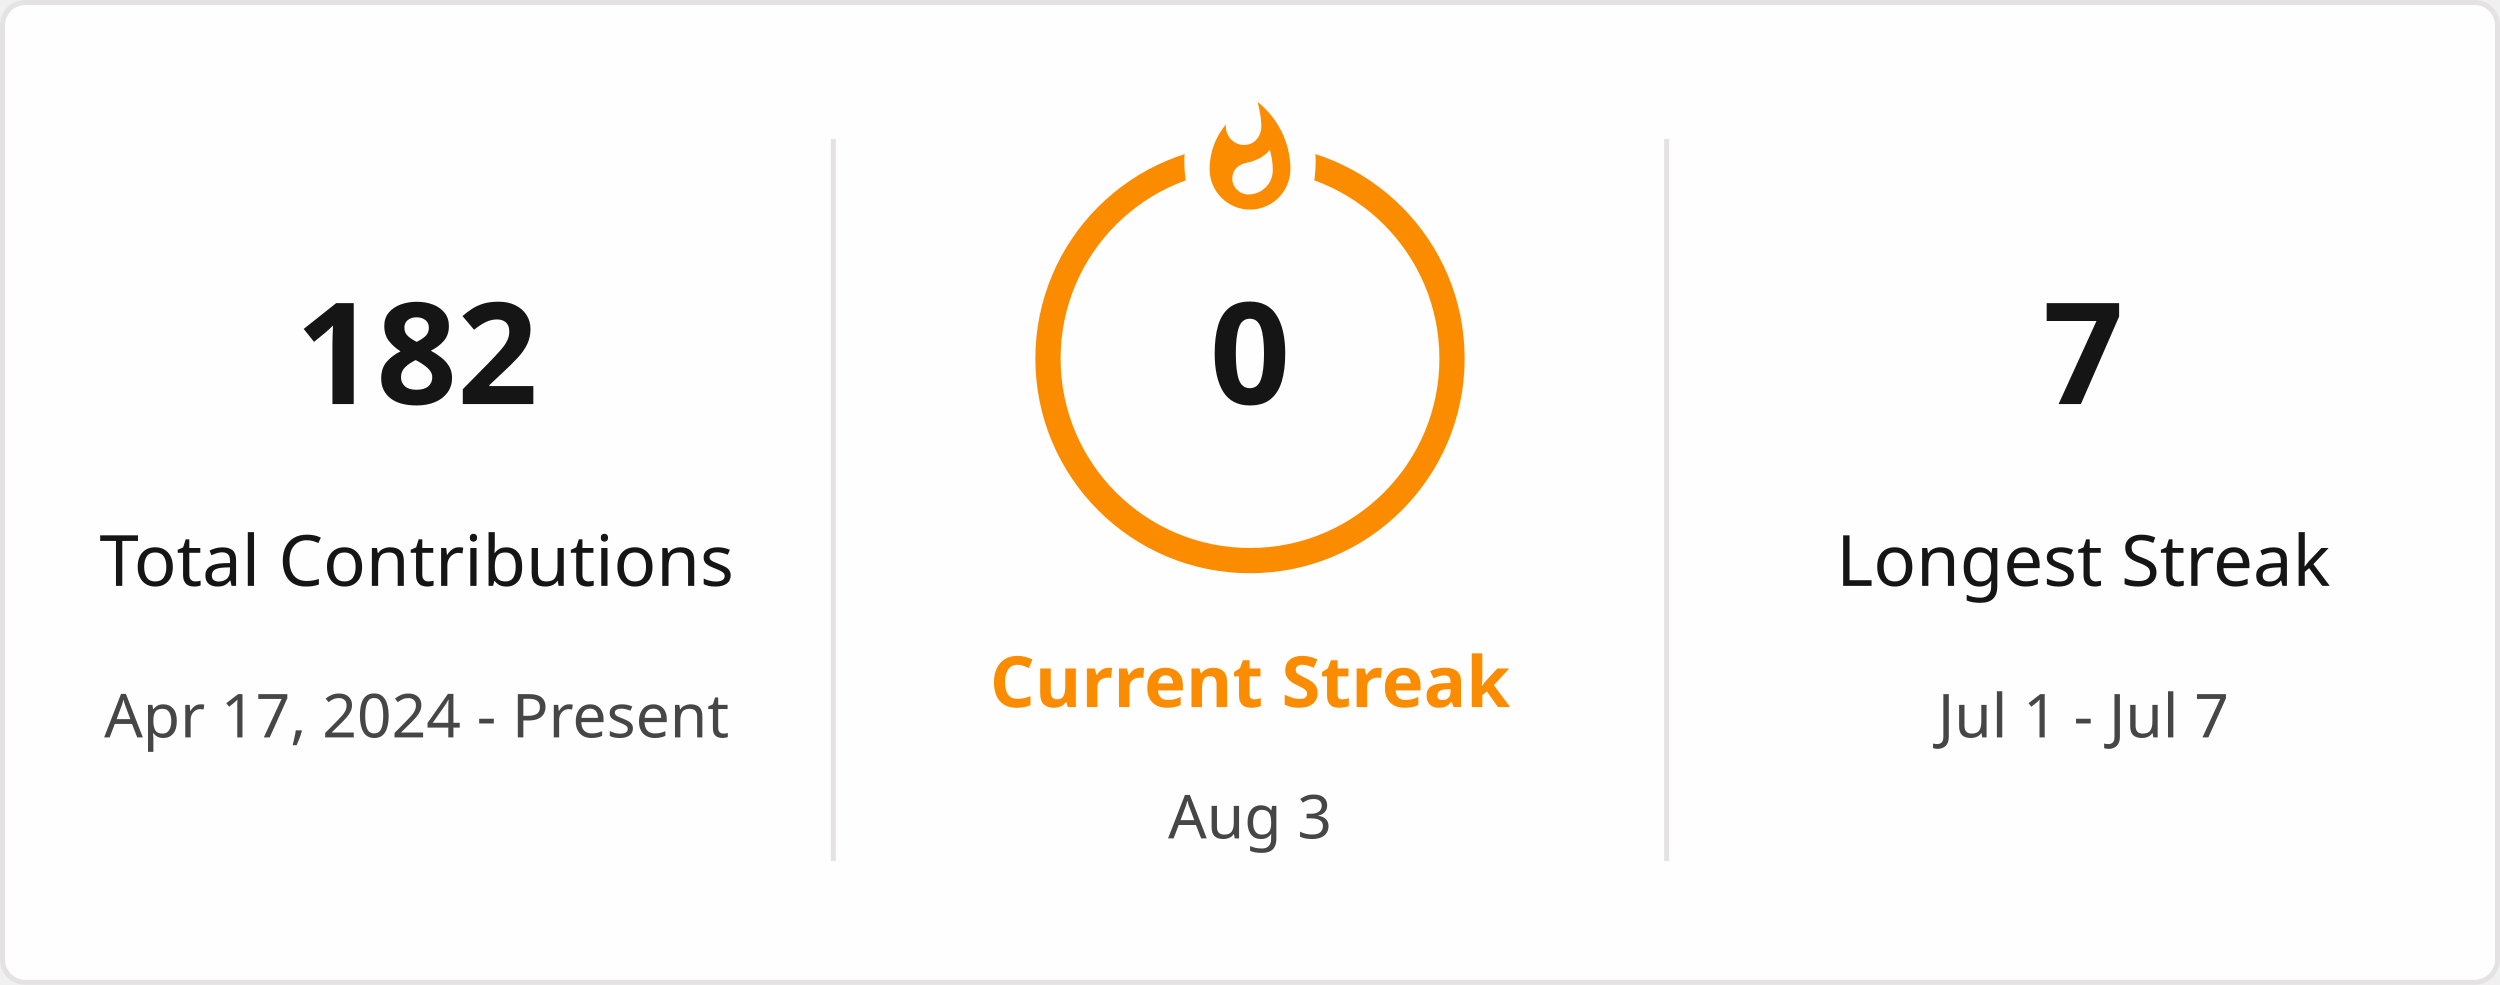
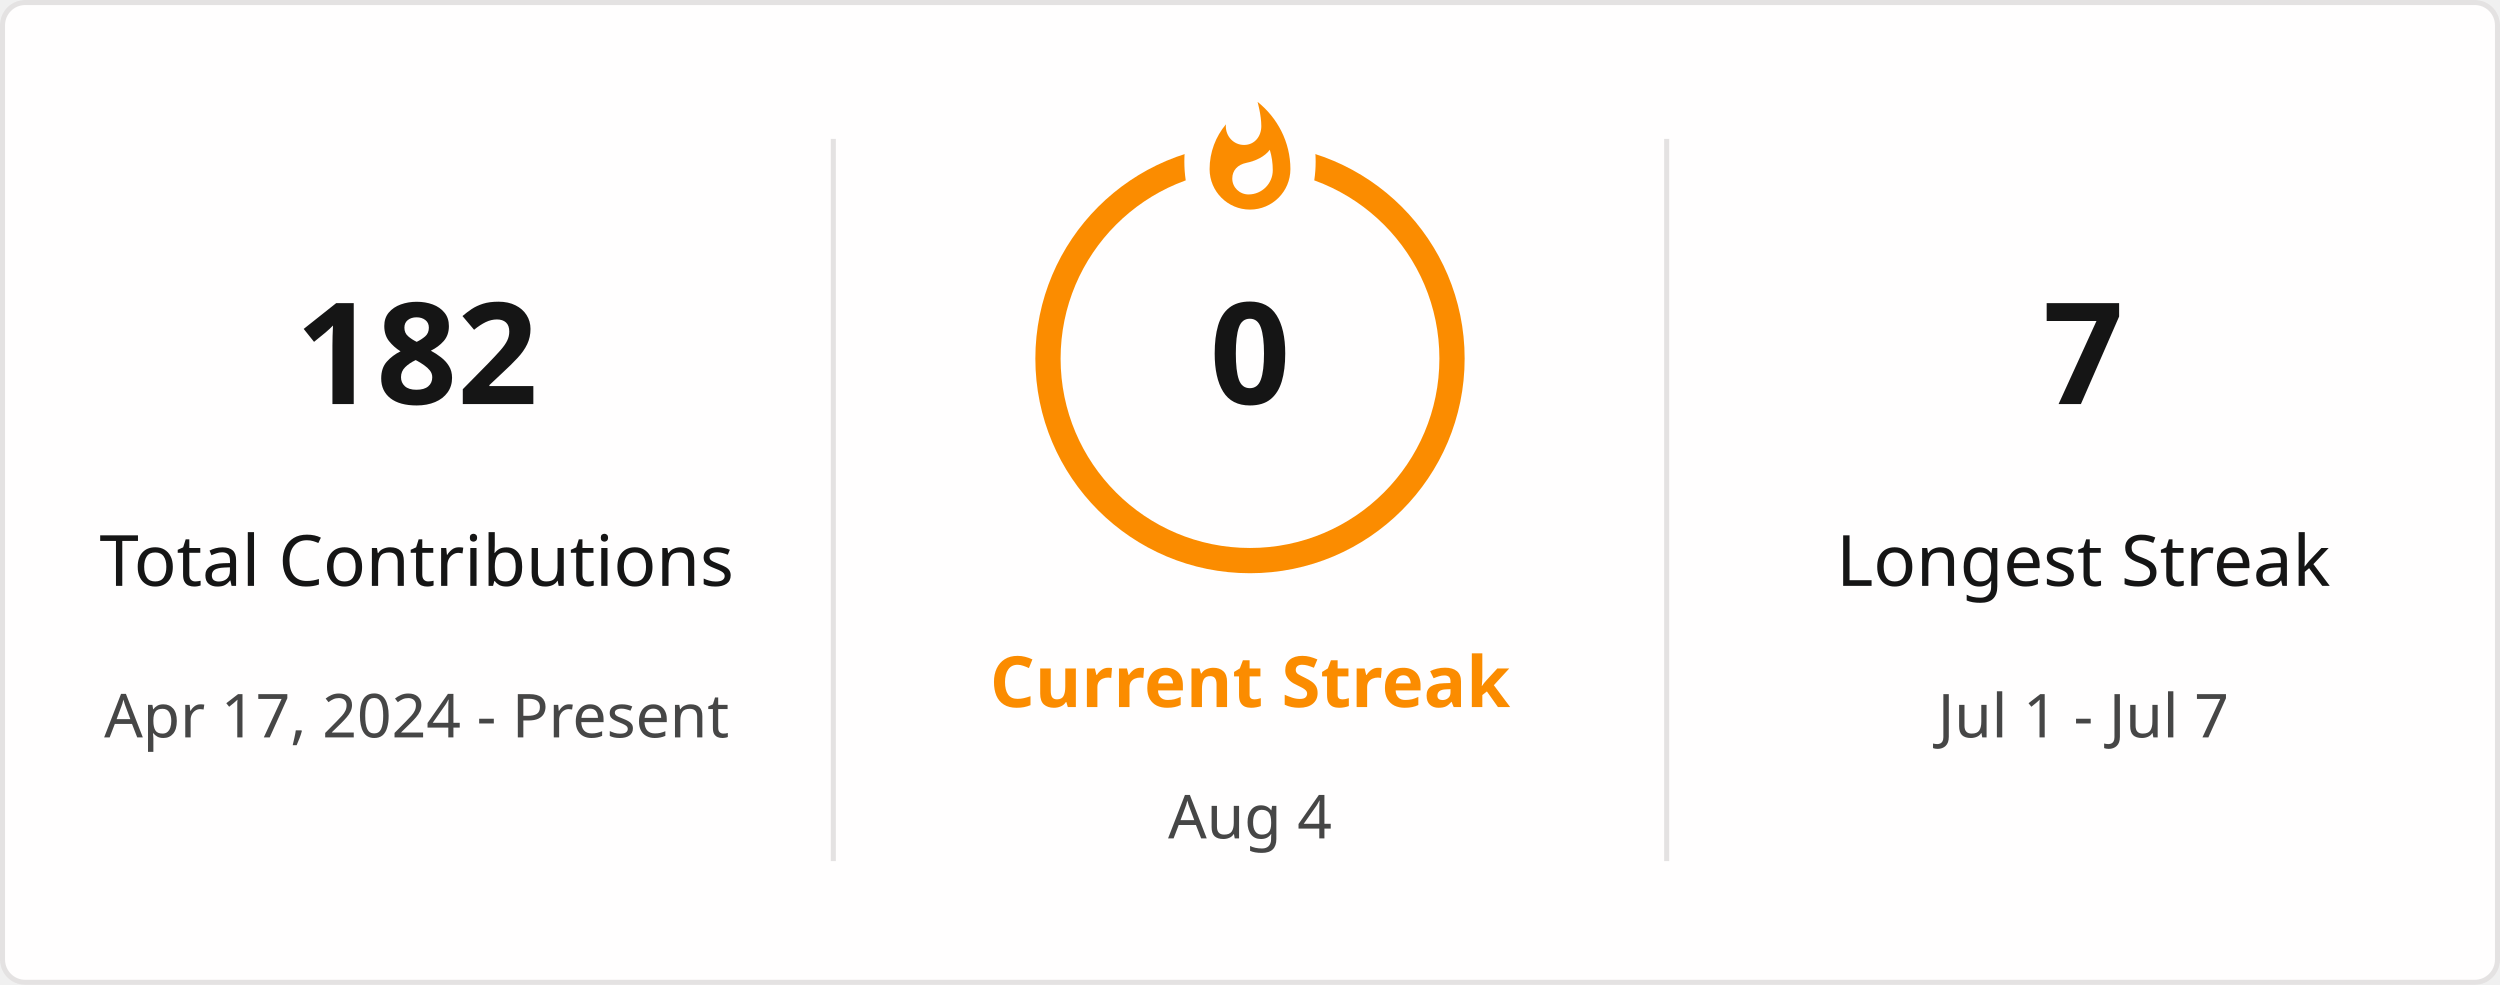
<svg xmlns="http://www.w3.org/2000/svg" style="isolation: isolate" viewBox="0 0 495 195" width="495px" height="195px" direction="ltr">
  <defs>
    <clipPath id="outer_rectangle">
      <rect width="495" height="195" rx="4.5" />
    </clipPath>
    <mask id="mask_out_ring_behind_fire">
      <rect width="495" height="195" fill="white" />
      <ellipse id="mask-ellipse" cx="247.5" cy="32" rx="13" ry="18" fill="black" />
    </mask>
  </defs>
  <g clip-path="url(#outer_rectangle)">
    <g style="isolation: isolate">
      <rect stroke="#E4E2E2" fill="#FFFEFE" rx="4.5" x="0.5" y="0.5" width="494" height="194" />
    </g>
    <g style="isolation: isolate">
      <line x1="165" y1="28" x2="165" y2="170" vector-effect="non-scaling-stroke" stroke-width="1" stroke="#E4E2E2" stroke-linejoin="miter" stroke-linecap="square" stroke-miterlimit="3" />
      <line x1="330" y1="28" x2="330" y2="170" vector-effect="non-scaling-stroke" stroke-width="1" stroke="#E4E2E2" stroke-linejoin="miter" stroke-linecap="square" stroke-miterlimit="3" />
    </g>
    <g style="isolation: isolate">
      <g transform="translate(82.5, 48)">
        <text x="0" y="32" stroke-width="0" text-anchor="middle" fill="#151515" stroke="none" font-family="&quot;Segoe UI&quot;, Ubuntu, sans-serif" font-weight="700" font-size="28px" font-style="normal" style="opacity: 1; opacity: 1;">
                        182
                    </text>
      </g>
      <g transform="translate(82.5, 84)">
        <text x="0" y="32" stroke-width="0" text-anchor="middle" fill="#151515" stroke="none" font-family="&quot;Segoe UI&quot;, Ubuntu, sans-serif" font-weight="400" font-size="14px" font-style="normal" style="opacity: 1; opacity: 1;">
                        Total Contributions
                    </text>
      </g>
      <g transform="translate(82.5, 114)">
        <text x="0" y="32" stroke-width="0" text-anchor="middle" fill="#464646" stroke="none" font-family="&quot;Segoe UI&quot;, Ubuntu, sans-serif" font-weight="400" font-size="12px" font-style="normal" style="opacity: 1; opacity: 1;">
                        Apr 17, 2024 - Present
                    </text>
      </g>
    </g>
    <g style="isolation: isolate">
      <g transform="translate(247.5, 108)">
        <text x="0" y="32" stroke-width="0" text-anchor="middle" fill="#FB8C00" stroke="none" font-family="&quot;Segoe UI&quot;, Ubuntu, sans-serif" font-weight="700" font-size="14px" font-style="normal" style="opacity: 1; opacity: 1;">
                        Current Streak
                    </text>
      </g>
      <g transform="translate(247.5, 145)">
        <text x="0" y="21" stroke-width="0" text-anchor="middle" fill="#464646" stroke="none" font-family="&quot;Segoe UI&quot;, Ubuntu, sans-serif" font-weight="400" font-size="12px" font-style="normal" style="opacity: 1; opacity: 1;">
-                         Aug 3
+                         Aug 4
                    </text>
      </g>
      <g mask="url(#mask_out_ring_behind_fire)">
        <circle cx="247.5" cy="71" r="40" fill="none" stroke="#FB8C00" stroke-width="5" style="opacity: 1; opacity: 1;" />
      </g>
      <g transform="translate(247.5, 19.5)" stroke-opacity="0" style="opacity: 1; opacity: 1;">
        <path d="M -12 -0.5 L 15 -0.5 L 15 23.5 L -12 23.5 L -12 -0.5 Z" fill="none" />
        <path d="M 1.5 0.67 C 1.5 0.67 2.24 3.32 2.24 5.47 C 2.24 7.53 0.89 9.2 -1.17 9.2 C -3.23 9.2 -4.79 7.53 -4.79 5.47 L -4.76 5.11 C -6.78 7.51 -8 10.62 -8 13.99 C -8 18.41 -4.42 22 0 22 C 4.42 22 8 18.41 8 13.99 C 8 8.6 5.41 3.79 1.5 0.67 Z M -0.29 19 C -2.07 19 -3.51 17.6 -3.51 15.86 C -3.51 14.24 -2.46 13.1 -0.7 12.74 C 1.07 12.38 2.9 11.53 3.92 10.16 C 4.31 11.45 4.51 12.81 4.51 14.2 C 4.51 16.85 2.36 19 -0.29 19 Z" fill="#FB8C00" stroke-opacity="0" />
      </g>
      <g transform="translate(247.5, 48)">
        <text x="0" y="32" stroke-width="0" text-anchor="middle" fill="#151515" stroke="none" font-family="&quot;Segoe UI&quot;, Ubuntu, sans-serif" font-weight="700" font-size="28px" font-style="normal" style="font-size: 28px;">
                        0
                    </text>
      </g>
    </g>
    <g style="isolation: isolate">
      <g transform="translate(412.5, 48)">
        <text x="0" y="32" stroke-width="0" text-anchor="middle" fill="#151515" stroke="none" font-family="&quot;Segoe UI&quot;, Ubuntu, sans-serif" font-weight="700" font-size="28px" font-style="normal" style="opacity: 1; opacity: 1;">
                        7
                    </text>
      </g>
      <g transform="translate(412.5, 84)">
        <text x="0" y="32" stroke-width="0" text-anchor="middle" fill="#151515" stroke="none" font-family="&quot;Segoe UI&quot;, Ubuntu, sans-serif" font-weight="400" font-size="14px" font-style="normal" style="opacity: 1; opacity: 1;">
                        Longest Streak
                    </text>
      </g>
      <g transform="translate(412.5, 114)">
        <text x="0" y="32" stroke-width="0" text-anchor="middle" fill="#464646" stroke="none" font-family="&quot;Segoe UI&quot;, Ubuntu, sans-serif" font-weight="400" font-size="12px" font-style="normal" style="opacity: 1; opacity: 1;">
                        Jul 1 - Jul 7
                    </text>
      </g>
    </g>
  </g>
</svg>
